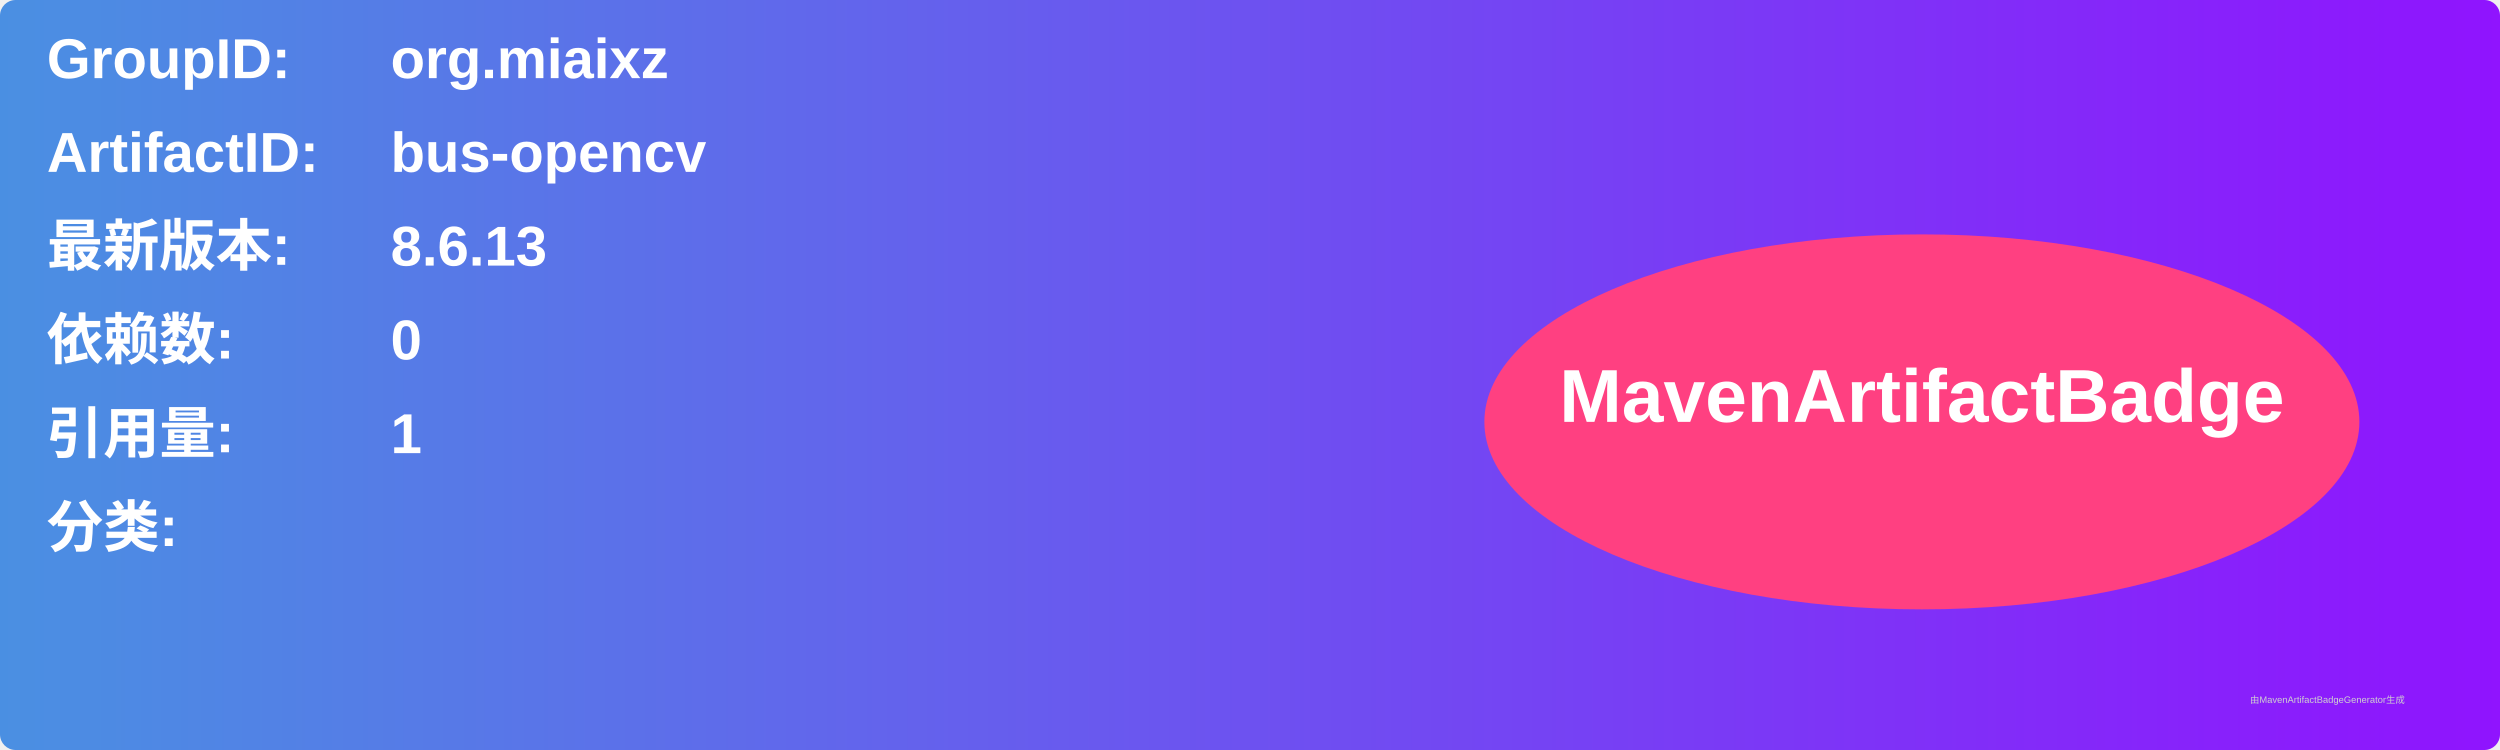
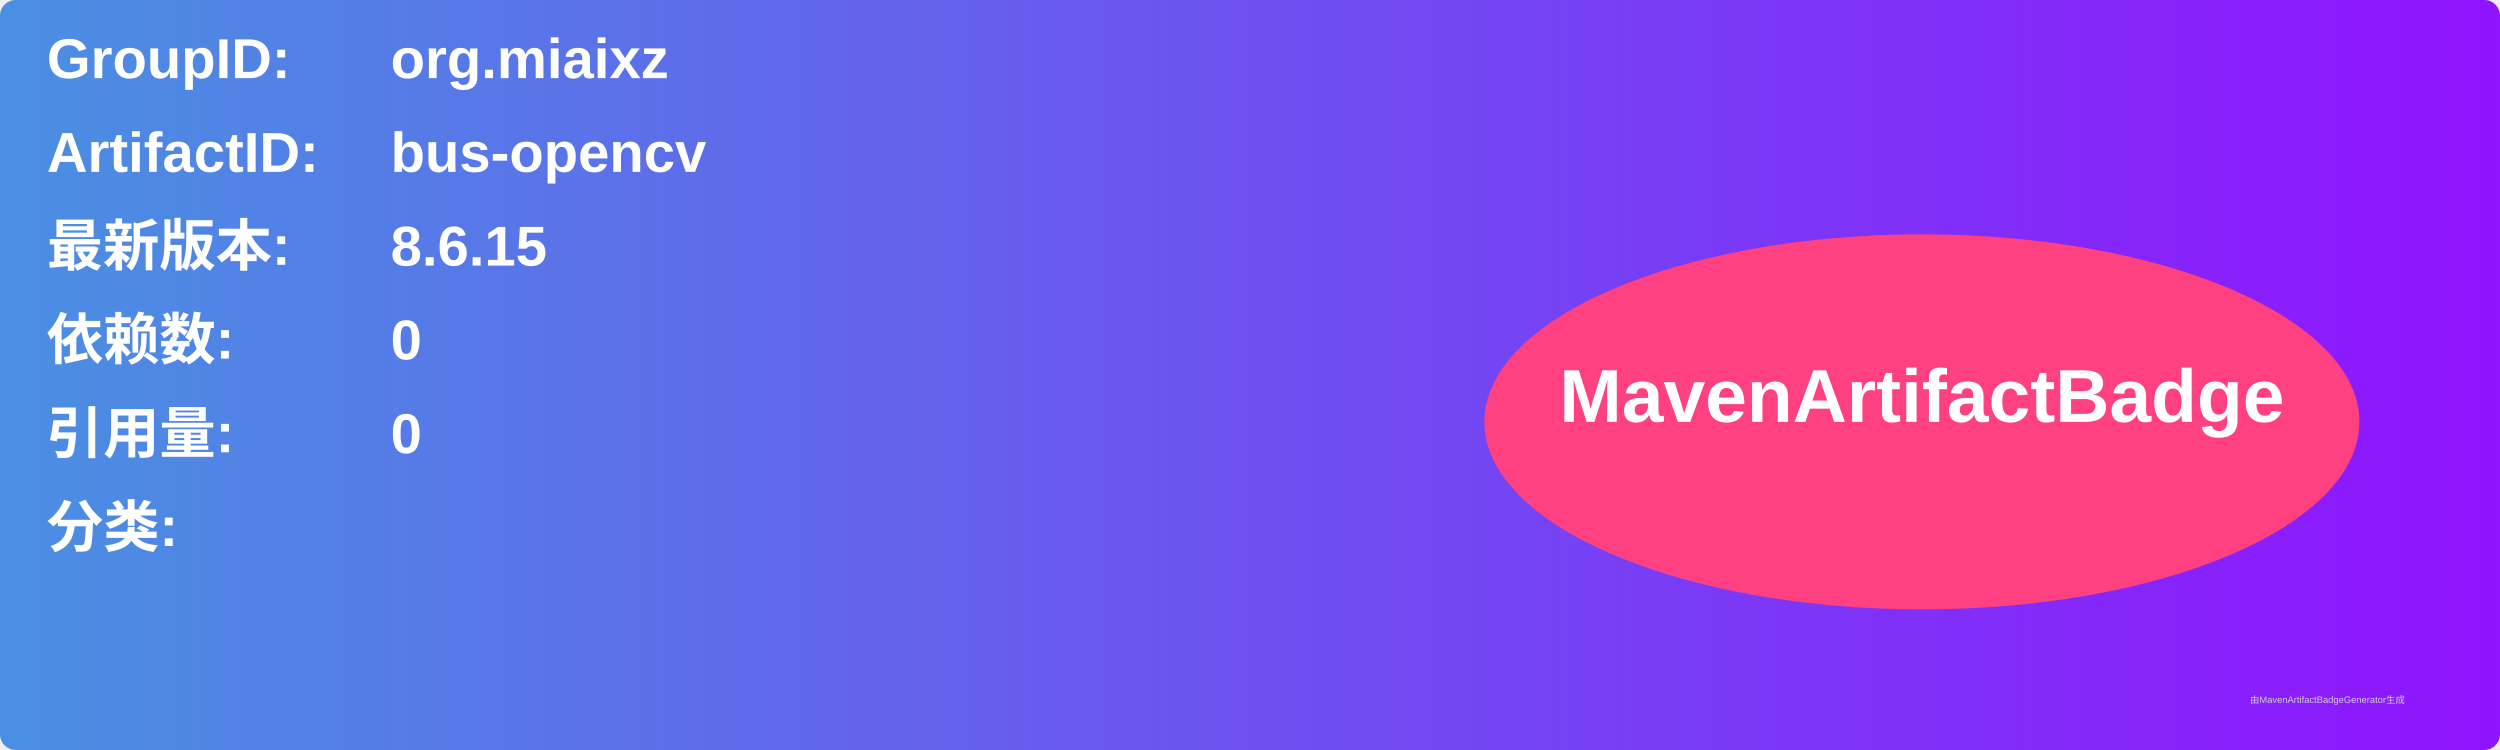
<svg xmlns="http://www.w3.org/2000/svg" width="800" height="240" viewBox="0 0 800 240">
  <linearGradient id="grad" x1="0%" y1="0%" x2="100%" y2="0%">
    <stop offset="0%" stop-color="#4a90e2" />
    <stop offset="100%" stop-color="#9013fe" />
  </linearGradient>
  <rect width="100%" height="100%" rx="5" ry="5" fill="url(#grad)" />
  <g transform="translate(15, 15)">
    <text x="0" y="10" font-family="Arial" font-size="18" fill="white" font-weight="bold" width="260">GroupID:</text>
    <text x="110" y="10" font-family="Arial" font-size="18" fill="white" font-weight="bold" width="460">org.miaixz</text>
    <text x="0" y="40" font-family="Arial" font-size="18" fill="white" font-weight="bold" width="260">ArtifactID:</text>
    <text x="110" y="40" font-family="Arial" font-size="18" fill="white" font-weight="bold" width="460">bus-opencv</text>
    <text x="0" y="70" font-family="Arial" font-size="18" fill="white" font-weight="bold">最新版本:</text>
    <text x="110" y="70" font-family="Arial" font-size="18" fill="white" font-weight="bold">
-       <tspan font-weight="bold">8.6.13</tspan>
+       <tspan font-weight="bold">8.6.15</tspan>
    </text>
    <text x="0" y="100" font-family="Arial" font-size="18" fill="white" font-weight="bold">依赖数: </text>
    <text x="110" y="100" font-family="Arial" font-size="18" fill="white">
      <tspan font-weight="bold">0</tspan>
    </text>
    <text x="0" y="130" font-family="Arial" font-size="18" fill="white" font-weight="bold">引用量: </text>
    <text x="110" y="130" font-family="Arial" font-size="18" fill="white">
-       <tspan font-weight="bold">1</tspan>
+       <tspan font-weight="bold">0</tspan>
    </text>
    <text x="0" y="160" font-family="Arial" font-size="18" fill="white" font-weight="bold">分类:</text>
    <text x="10" y="190" font-family="Arial" font-size="10" fill="white">
      <tspan font-weight="bold" />
    </text>
    <ellipse cx="600" cy="120" rx="140" ry="60" fill="#ff4081" />
    <text x="600" y="120" text-anchor="middle" font-family="Arial" font-size="24" fill="white" font-weight="bold">MavenArtifactBadge</text>
  </g>
  <text x="720" y="225" font-family="Arial" font-size="3" fill="#d0d0d0">由MavenArtifactBadgeGenerator生成</text>
</svg>
